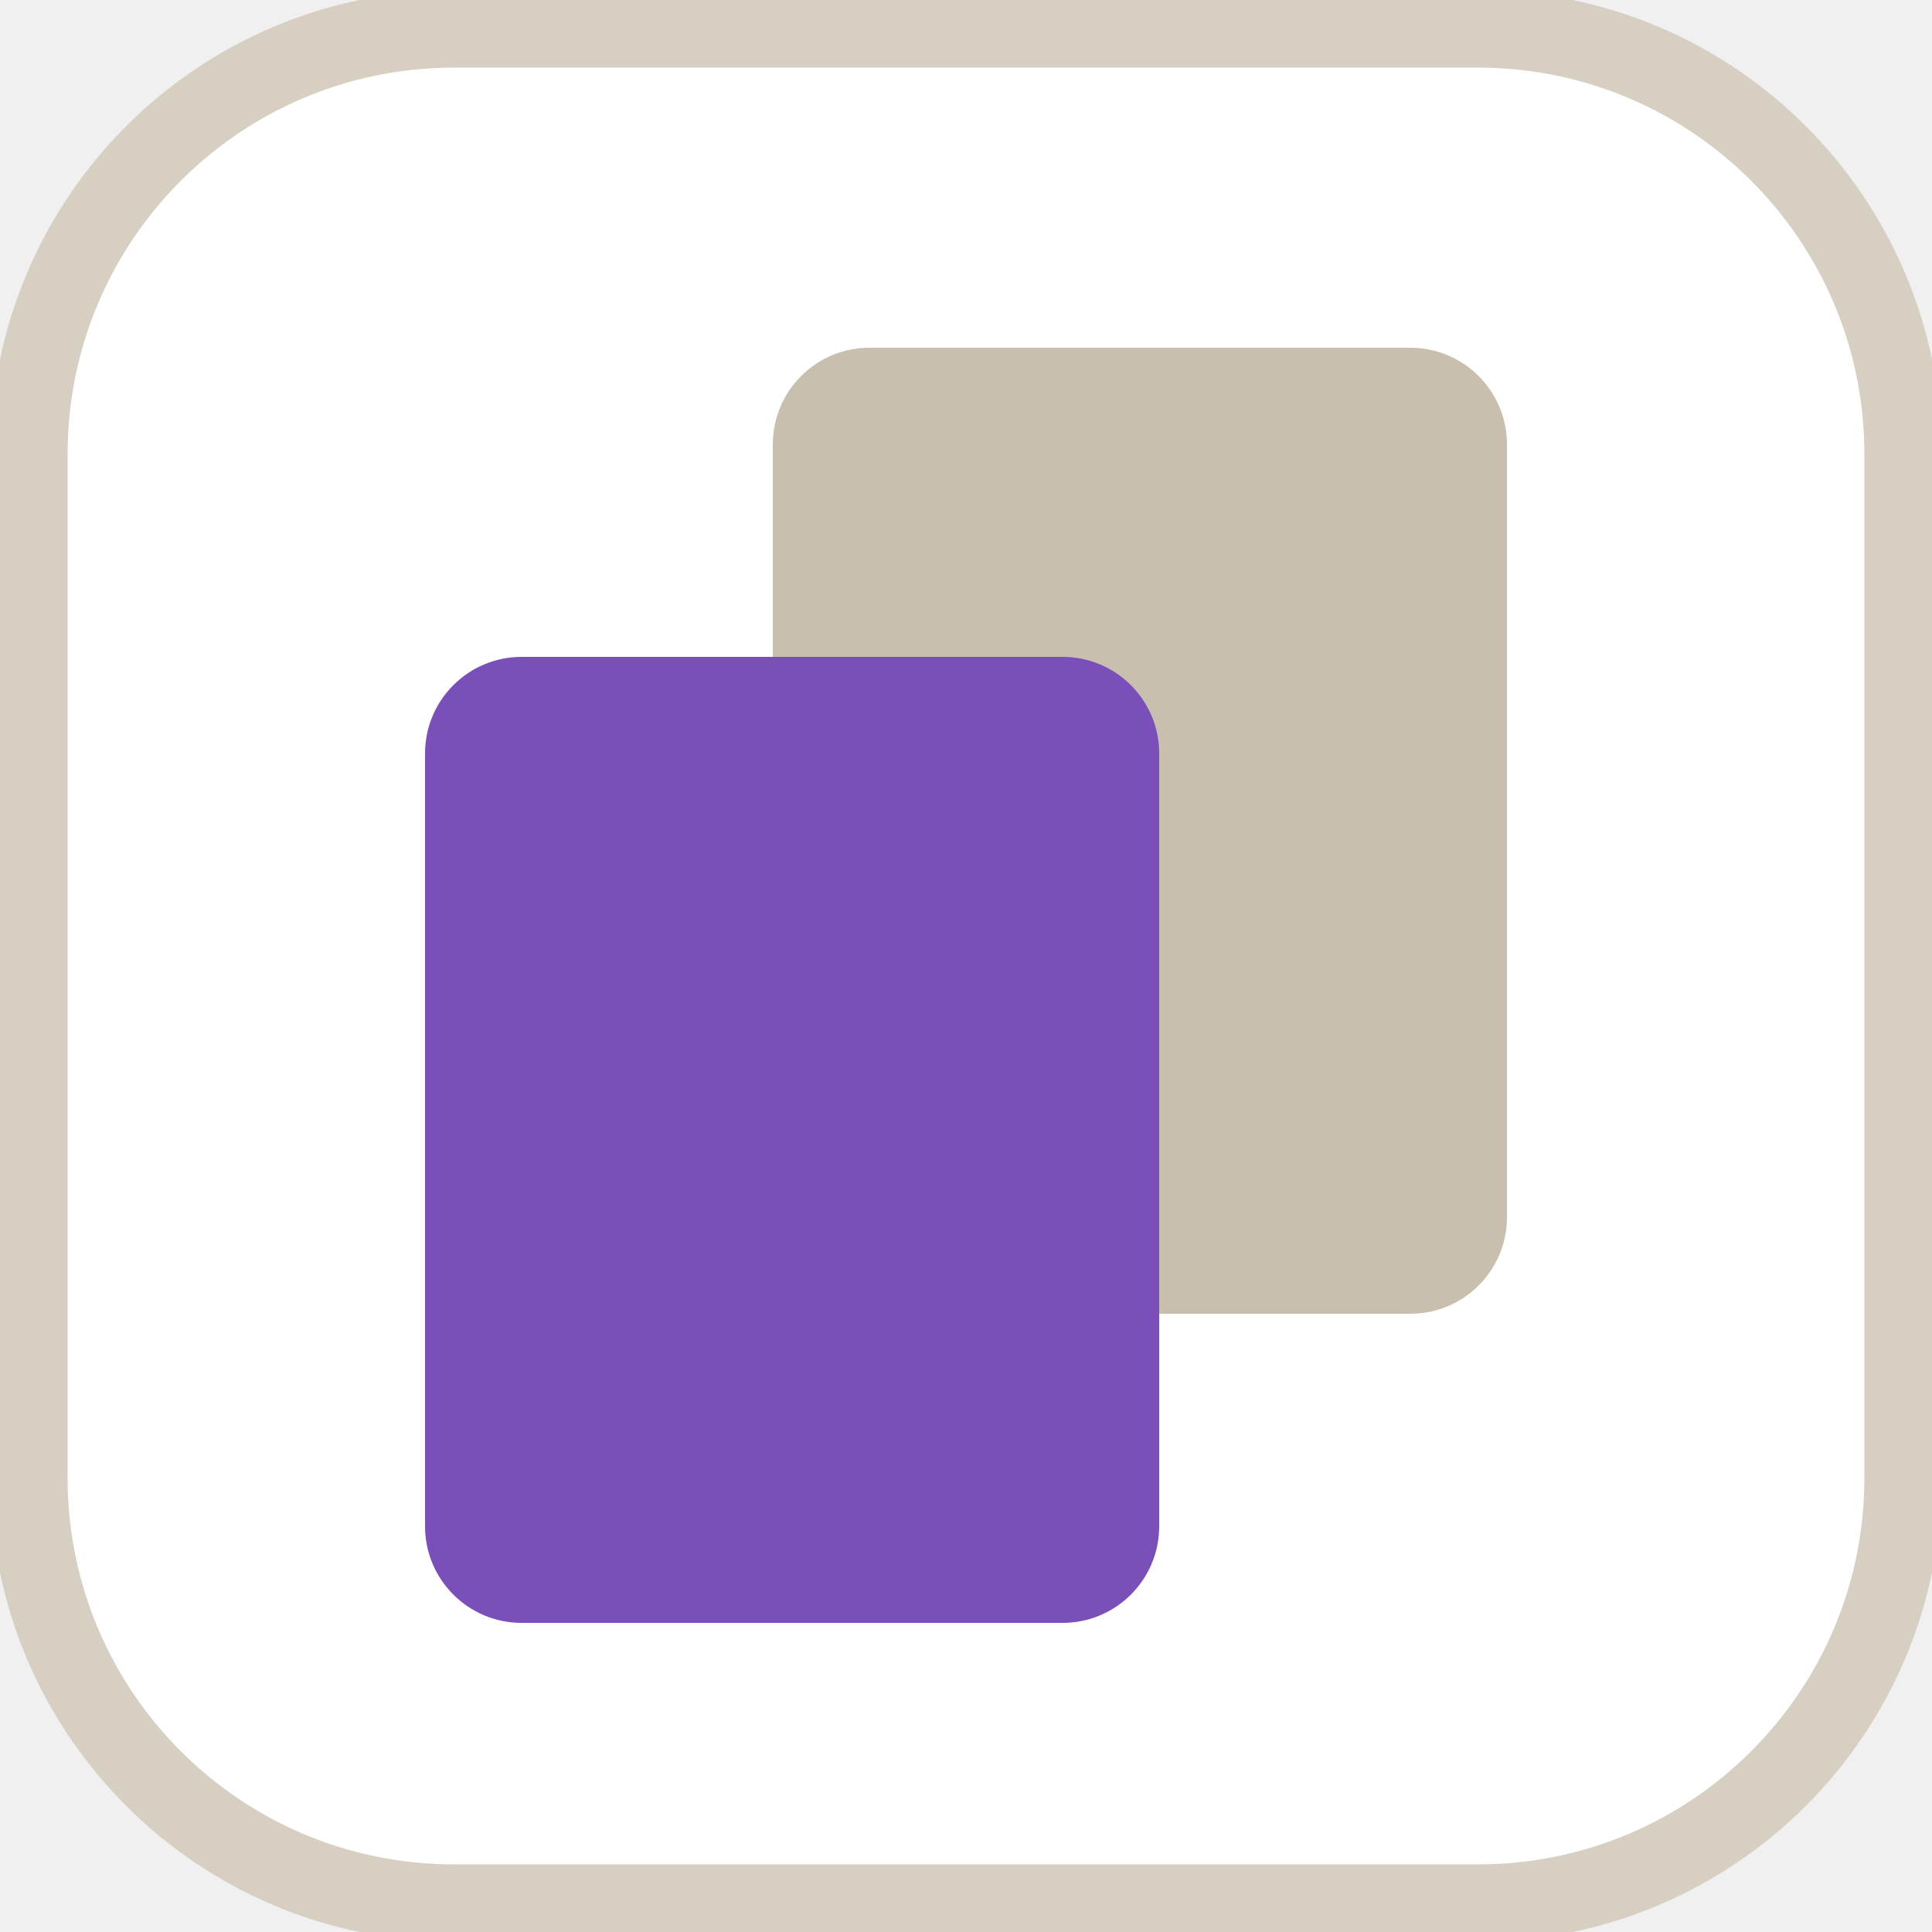
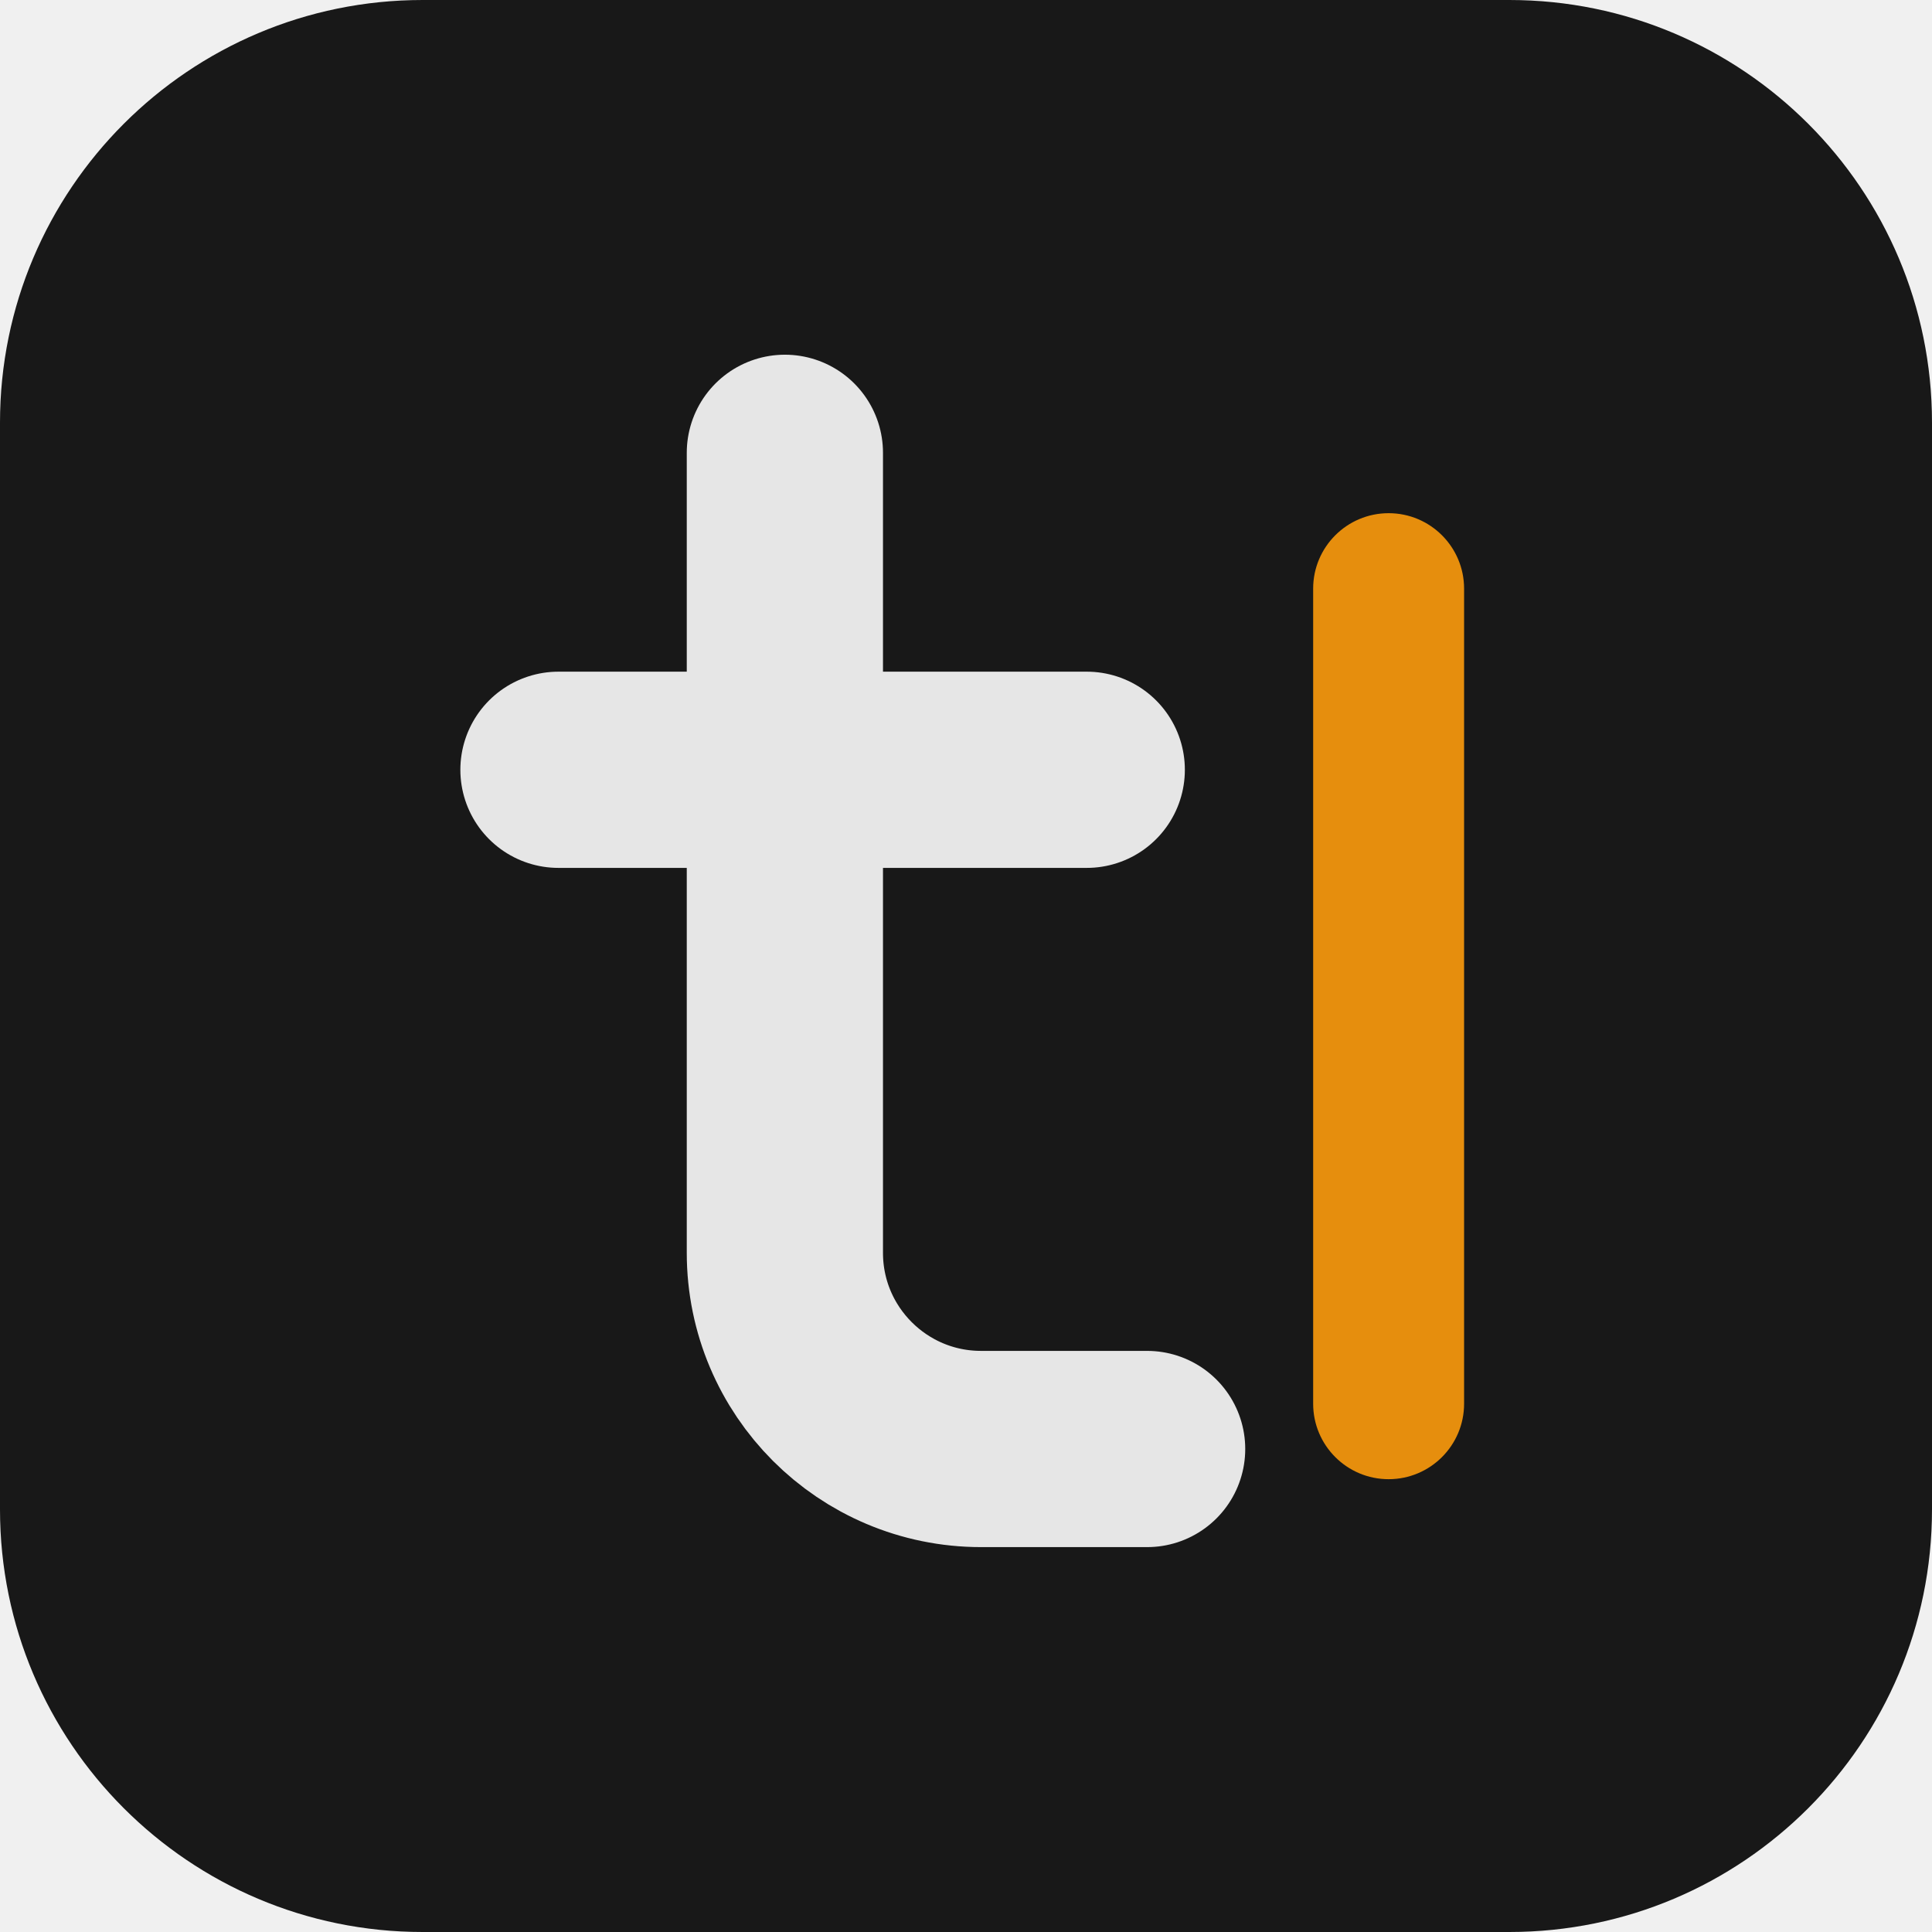
- <svg xmlns="http://www.w3.org/2000/svg" viewBox="0 0 100 100">
-   <rect width="100" height="100" rx="23" fill="#ffffff" />
-   <rect x="1.5" y="1.5" width="97" height="97" rx="22" fill="none" stroke="#d6cfc2" stroke-width="4" />
-   <rect x="40" y="18" width="38" height="50" rx="5" fill="#c9bfae" />
-   <rect x="22" y="34" width="38" height="50" rx="5" fill="#7a4fba" />
+ <svg xmlns="http://www.w3.org/2000/svg" viewBox="0 0 64 64">
+   <rect width="64" height="64" rx="14" fill="#181818" />
+   <path d="M26 15v26.5a6.5 6.5 0 0 0 6.5 6.5H38" fill="none" stroke="#e6e6e6" stroke-width="6.5" stroke-linecap="round" />
+   <path d="M18.5 25.5H36" fill="none" stroke="#e6e6e6" stroke-width="6.5" stroke-linecap="round" />
+   <rect x="43.5" y="17" width="5" height="32" rx="2.5" fill="#e68e0d" />
</svg>
